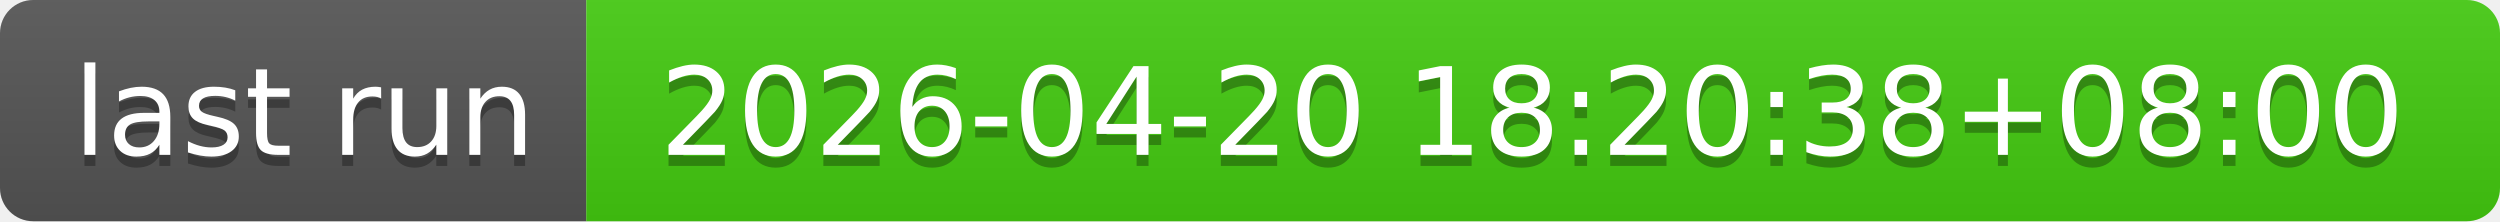
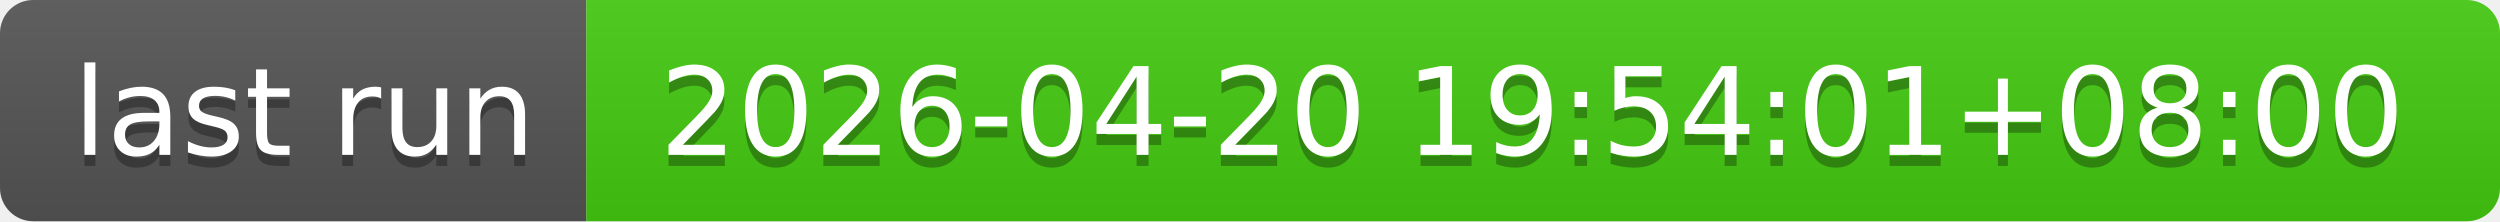
- <svg xmlns="http://www.w3.org/2000/svg" width="226" height="20" role="img" aria-label="last run: 2026-04-20 18:20:38+08:00">
+ <svg xmlns="http://www.w3.org/2000/svg" width="226" height="20" role="img" aria-label="last run: 2026-04-20 19:54:01+08:00">
  <linearGradient id="s" x2="0" y2="100%">
    <stop offset="0" stop-color="#bbb" stop-opacity=".1" />
    <stop offset="1" stop-opacity=".1" />
  </linearGradient>
  <clipPath id="r">
    <rect width="226" height="20" rx="3" fill="#fff" />
  </clipPath>
  <g clip-path="url(#r)">
    <rect width="53" height="20" fill="#555" />
    <rect x="53" width="173" height="20" fill="#4c1" />
    <rect width="226" height="20" fill="url(#s)" />
  </g>
  <g fill="#fff" text-anchor="middle" font-family="Verdana,Geneva,DejaVu Sans,sans-serif" text-rendering="geometricPrecision" font-size="110">
    <text aria-hidden="true" x="275" y="150" fill="#010101" fill-opacity=".3" transform="scale(.1)" textLength="430">last run</text>
    <text x="275" y="140" transform="scale(.1)" fill="#fff" textLength="430">last run</text>
-     <text aria-hidden="true" x="1385" y="150" fill="#010101" fill-opacity=".3" transform="scale(.1)" textLength="1630">2026-04-20 18:20:38+08:00</text>
-     <text x="1385" y="140" transform="scale(.1)" fill="#fff" textLength="1630">2026-04-20 18:20:38+08:00</text>
+     <text aria-hidden="true" x="1385" y="150" fill="#010101" fill-opacity=".3" transform="scale(.1)" textLength="1630">2026-04-20 19:54:01+08:00</text>
+     <text x="1385" y="140" transform="scale(.1)" fill="#fff" textLength="1630">2026-04-20 19:54:01+08:00</text>
  </g>
</svg>
